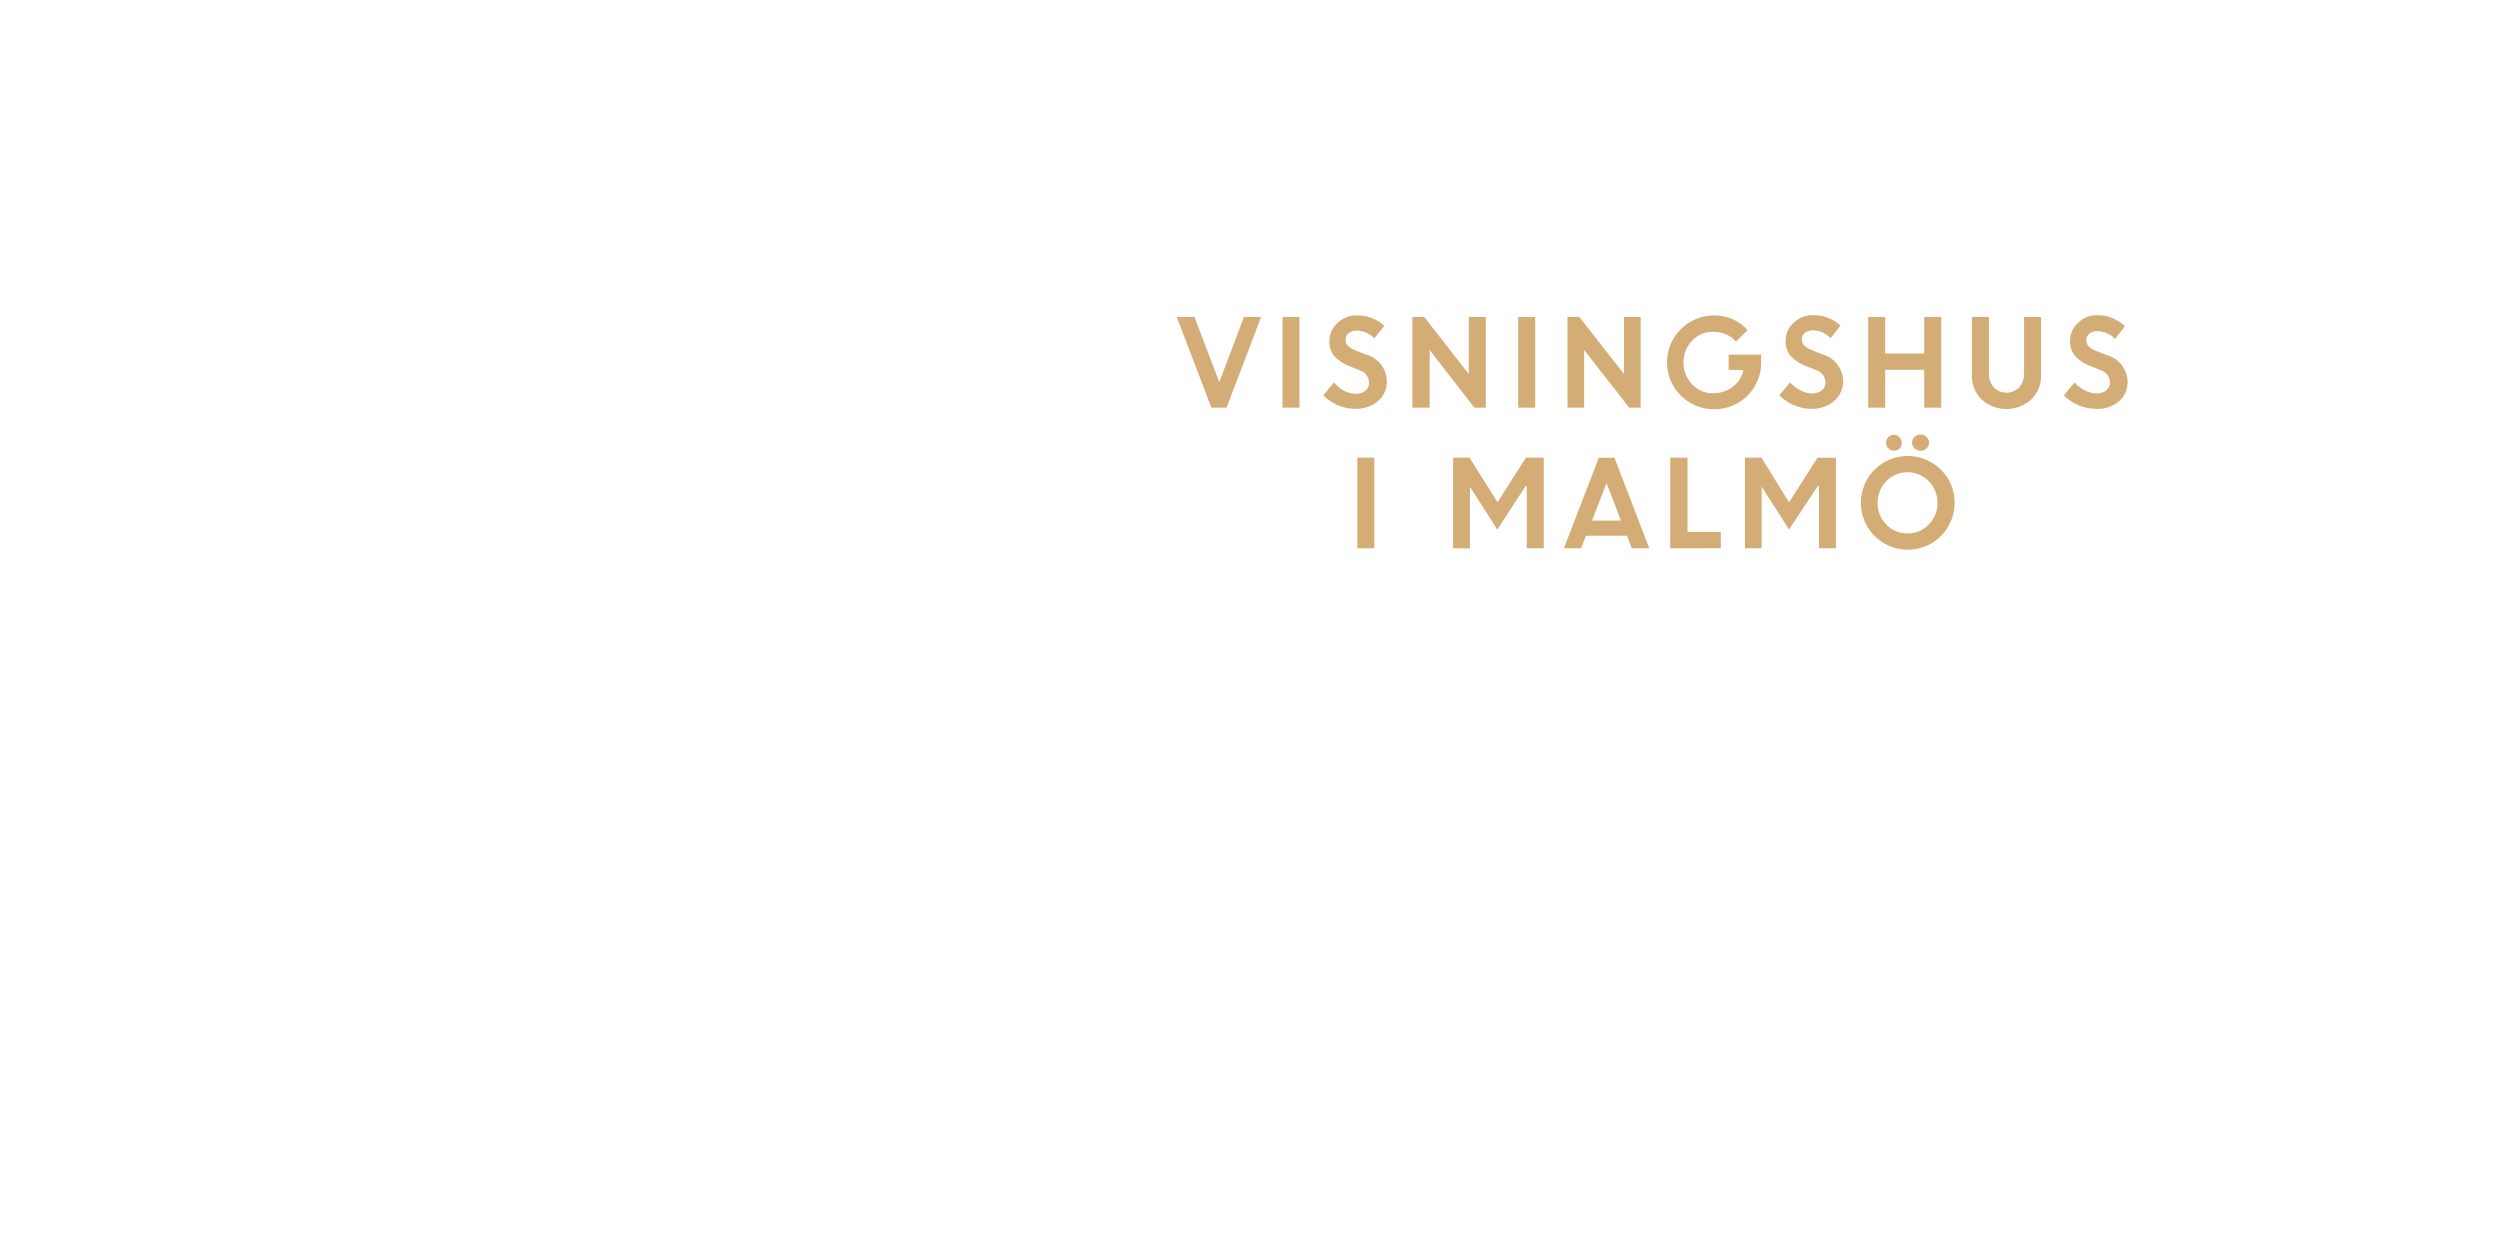
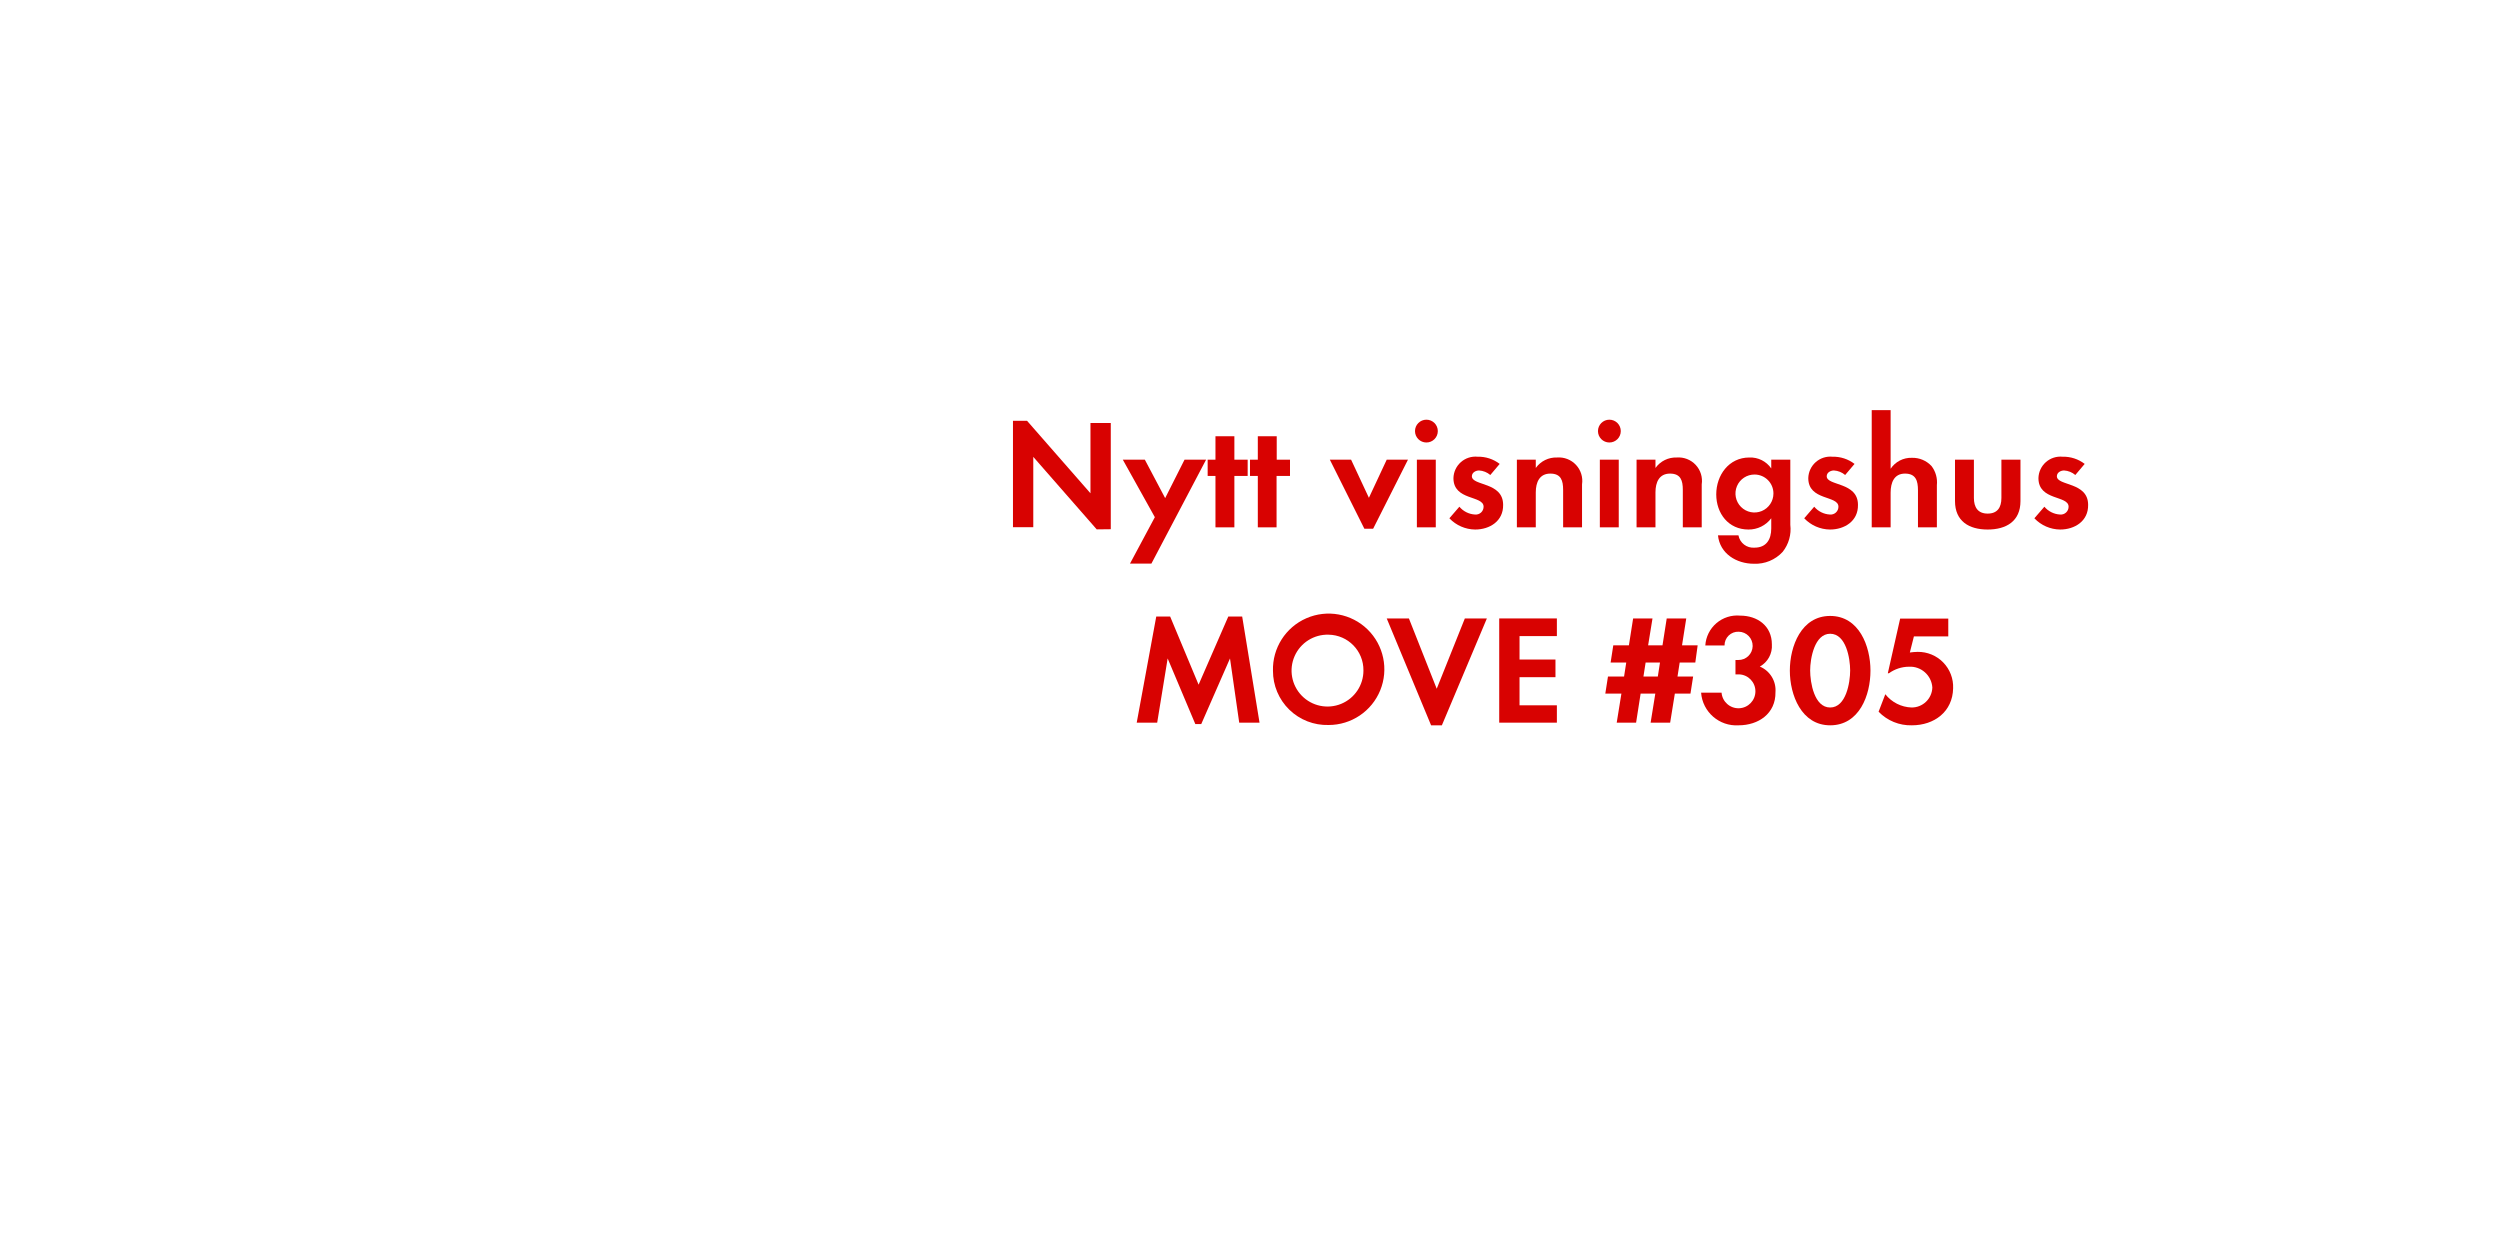
<svg xmlns="http://www.w3.org/2000/svg" id="Layer_1" data-name="Layer 1" viewBox="0 0 320 160">
  <defs>
-     <style>.cls-1{fill:#d4ac76;}</style>
+     <style>.cls-1{fill:#d80201;}</style>
  </defs>
-   <path class="cls-1" d="M155.06,52.18l-4.43-11.6h2.26l3.18,8.34,3.15-8.34h2.2L157,52.18Z" />
-   <path class="cls-1" d="M164.16,52.18V40.58h2.17v11.6Z" />
-   <path class="cls-1" d="M173.45,52.33a5.56,5.56,0,0,1-2.19-.46,5.71,5.71,0,0,1-1.88-1.27l1.38-1.65A4.19,4.19,0,0,0,172,50a3.27,3.27,0,0,0,1.53.41,1.87,1.87,0,0,0,1.24-.4,1.25,1.25,0,0,0,.48-1A1.73,1.73,0,0,0,174,47.38l-1.29-.52a5,5,0,0,1-1.93-1.28,3,3,0,0,1-.62-2,3,3,0,0,1,1-2.2,3.37,3.37,0,0,1,2.46-1,5,5,0,0,1,3.57,1.32l-1.28,1.62a3,3,0,0,0-2.29-1,1.55,1.55,0,0,0-1,.33,1,1,0,0,0-.39.82,1.08,1.08,0,0,0,.31.79,3.08,3.08,0,0,0,1,.6l1.35.54a3.59,3.59,0,0,1,2.63,3.35,3.24,3.24,0,0,1-1.09,2.54A4.22,4.22,0,0,1,173.45,52.33Z" />
-   <path class="cls-1" d="M180.78,52.18V40.58h1.52L188,47.87V40.58h2.18v11.6h-1.46L183,44.8v7.38Z" />
-   <path class="cls-1" d="M194.33,52.18V40.58h2.17v11.6Z" />
-   <path class="cls-1" d="M200.64,52.18V40.58h1.52l5.71,7.29V40.58H210v11.6h-1.46l-5.77-7.38v7.38Z" />
-   <path class="cls-1" d="M221.27,47.33V45.4h4.16l0,1a5.94,5.94,0,0,1-.85,3.08,5.86,5.86,0,0,1-2.2,2.14,6,6,0,0,1-3,.76,6,6,0,1,1,0-12,5.72,5.72,0,0,1,4.32,1.87l-1.49,1.47a3.75,3.75,0,0,0-2.85-1.25,3.7,3.7,0,0,0-2.78,1.13,4.1,4.1,0,0,0,0,5.59,3.54,3.54,0,0,0,2.63,1.14,4.11,4.11,0,0,0,2.58-.81,3.67,3.67,0,0,0,1.37-2.14Z" />
-   <path class="cls-1" d="M231.83,52.33a5.56,5.56,0,0,1-2.19-.46,5.7,5.7,0,0,1-1.88-1.27l1.38-1.65a4.19,4.19,0,0,0,1.28,1,3.27,3.27,0,0,0,1.53.41,1.87,1.87,0,0,0,1.24-.4,1.24,1.24,0,0,0,.48-1,1.73,1.73,0,0,0-1.27-1.61l-1.29-.52a5,5,0,0,1-1.93-1.28,3,3,0,0,1-.62-2,3,3,0,0,1,1-2.2,3.36,3.36,0,0,1,2.46-1,5,5,0,0,1,3.57,1.32l-1.28,1.62a3,3,0,0,0-2.29-1,1.55,1.55,0,0,0-1,.33,1,1,0,0,0-.39.82,1.08,1.08,0,0,0,.31.79,3.08,3.08,0,0,0,1,.6l1.35.54a3.59,3.59,0,0,1,2.63,3.35,3.24,3.24,0,0,1-1.09,2.54A4.22,4.22,0,0,1,231.83,52.33Z" />
-   <path class="cls-1" d="M246.3,52.18V47.33h-5v4.85h-2.17V40.58h2.17v4.67h5V40.58h2.18v11.6Z" />
-   <path class="cls-1" d="M260,51.13a4.73,4.73,0,0,1-6.35,0,4.11,4.11,0,0,1-1.25-3.07V40.58h2.18v7.2a2.66,2.66,0,0,0,.6,1.79,2.31,2.31,0,0,0,3.3,0,2.61,2.61,0,0,0,.6-1.77V40.58h2.17v7.49A4.11,4.11,0,0,1,260,51.13Z" />
-   <path class="cls-1" d="M268.24,52.33a5.56,5.56,0,0,1-2.19-.46,5.7,5.7,0,0,1-1.88-1.27l1.38-1.65a4.19,4.19,0,0,0,1.28,1,3.27,3.27,0,0,0,1.53.41,1.87,1.87,0,0,0,1.24-.4,1.24,1.24,0,0,0,.48-1,1.73,1.73,0,0,0-1.27-1.61l-1.29-.52a5,5,0,0,1-1.93-1.28,3,3,0,0,1-.62-2,3,3,0,0,1,1-2.2,3.36,3.36,0,0,1,2.46-1A5,5,0,0,1,272,41.77l-1.28,1.62a3,3,0,0,0-2.29-1,1.55,1.55,0,0,0-1,.33,1,1,0,0,0-.39.82,1.08,1.08,0,0,0,.31.79,3.08,3.08,0,0,0,1,.6l1.35.54a3.59,3.59,0,0,1,2.63,3.35,3.24,3.24,0,0,1-1.09,2.54A4.22,4.22,0,0,1,268.24,52.33Z" />
-   <path class="cls-1" d="M173.74,70.18V58.58h2.17V70.18Z" />
-   <path class="cls-1" d="M186,70.18V58.58h2.1l3.59,5.71,3.63-5.71h2.28V70.18h-2.17V62.24l-.17,0-3.6,5.55-3.51-5.48h0v7.89Z" />
-   <path class="cls-1" d="M200.18,70.18l4.47-11.59h2l4.46,11.59h-2.24l-.62-1.61H203l-.62,1.61Zm5.46-8.35-1.86,4.81h3.7Z" />
-   <path class="cls-1" d="M213.79,70.18V58.58H216v9.51h4.26v2.08Z" />
-   <path class="cls-1" d="M223.36,70.18V58.58h2.1L229,64.3l3.63-5.71H235V70.18h-2.17V62.24l-.17,0L229,67.77l-3.51-5.48h0v7.89Z" />
-   <path class="cls-1" d="M250.19,64.37a6,6,0,1,1-1.76-4.25A5.77,5.77,0,0,1,250.19,64.37Zm-8.75,2.77a3.81,3.81,0,0,0,5.45,0,4,4,0,0,0,0-5.55,3.81,3.81,0,0,0-5.45,0,4,4,0,0,0,0,5.55Zm1.71-9.75a.94.94,0,0,1-.71.31,1,1,0,0,1-.72-.31,1,1,0,0,1-.3-.74,1,1,0,0,1,1-1,1,1,0,0,1,.7.3,1,1,0,0,1,.3.73A1,1,0,0,1,243.16,57.39Zm3.45,0a1.12,1.12,0,0,1-1.54,0,1,1,0,0,1-.32-.74,1,1,0,0,1,.32-.73,1.13,1.13,0,0,1,1.54,0,1,1,0,0,1,.32.73A1,1,0,0,1,246.61,57.39Z" />
+   <path class="cls-1" d="M140.38,67.76l-8.12-9.28v9h-2.6V53.86h1.8l8.12,9.28v-9h2.6v13.6Z" />
+   <path class="cls-1" d="M147.38,72.14h-2.74l3.18-5.94-4.1-7.36h2.82l2.6,4.92,2.48-4.92h2.76Z" />
+   <path class="cls-1" d="M158,60.92V67.5h-2.42V60.92h-1V58.84h1v-3H158v3h1.7v2.08Z" />
+   <path class="cls-1" d="M163.4,60.92V67.5H161V60.92h-1V58.84h1v-3h2.42v3h1.7v2.08Z" />
+   <path class="cls-1" d="M175.76,67.68h-1.12l-4.42-8.84h2.72l2.28,4.88,2.28-4.88h2.72Z" />
+   <path class="cls-1" d="M182.58,56.64a1.46,1.46,0,0,1,0-2.92,1.46,1.46,0,0,1,0,2.92ZM181.36,67.5V58.84h2.42V67.5Z" />
+   <path class="cls-1" d="M188.82,67.78a4.61,4.61,0,0,1-3.3-1.44l1.28-1.48a2.81,2.81,0,0,0,2,1,1,1,0,0,0,1.1-1c0-1.48-3.86-.74-3.86-3.66a2.82,2.82,0,0,1,3.1-2.74,4.46,4.46,0,0,1,2.82.92l-1.2,1.42a2.42,2.42,0,0,0-1.44-.58c-.42,0-.92.26-.92.74,0,1.26,4,.7,4,3.66C192.44,66.7,190.68,67.78,188.82,67.78Z" />
+   <path class="cls-1" d="M200.08,67.5V62.7c0-1.18-.26-2.08-1.64-2.08s-1.86,1.1-1.86,2.4V67.5h-2.42V58.84h2.42V59.9a3.2,3.2,0,0,1,2.72-1.34A3,3,0,0,1,202.5,62v5.5Z" />
+   <path class="cls-1" d="M206,56.64a1.46,1.46,0,0,1,0-2.92,1.46,1.46,0,0,1,0,2.92ZM204.78,67.5V58.84h2.42V67.5Z" />
+   <path class="cls-1" d="M215.4,67.5V62.7c0-1.18-.26-2.08-1.64-2.08s-1.86,1.1-1.86,2.4V67.5h-2.42V58.84h2.42V59.9a3.2,3.2,0,0,1,2.72-1.34,3,3,0,0,1,3.2,3.44v5.5Z" />
+   <path class="cls-1" d="M228.18,70.64a4.73,4.73,0,0,1-3.68,1.52c-2.22,0-4.36-1.28-4.6-3.64h2.62a1.93,1.93,0,0,0,2.06,1.58c1.52,0,2.14-1.06,2.14-2.46v-1.3a3.6,3.6,0,0,1-2.92,1.44c-2.56,0-4.12-2.06-4.12-4.5s1.6-4.72,4.24-4.72a3.24,3.24,0,0,1,2.8,1.4V58.84h2.44v8.34A4.66,4.66,0,0,1,228.18,70.64Zm-3.58-9.9A2.43,2.43,0,1,0,227,63.16,2.42,2.42,0,0,0,224.6,60.74Z" />
+   <path class="cls-1" d="M234.24,67.78a4.61,4.61,0,0,1-3.3-1.44l1.28-1.48a2.81,2.81,0,0,0,2,1,1,1,0,0,0,1.1-1c0-1.48-3.86-.74-3.86-3.66a2.82,2.82,0,0,1,3.1-2.74,4.46,4.46,0,0,1,2.82.92l-1.2,1.42a2.42,2.42,0,0,0-1.44-.58c-.42,0-.92.26-.92.74,0,1.26,4,.7,4,3.66C237.86,66.7,236.1,67.78,234.24,67.78Z" />
+   <path class="cls-1" d="M245.5,67.5V62.76c0-1.2-.26-2.14-1.66-2.14S242,61.78,242,63.06V67.5h-2.42v-15H242V60a3.15,3.15,0,0,1,2.72-1.4,3.31,3.31,0,0,1,2.52,1.06,3.44,3.44,0,0,1,.68,2.44V67.5Z" />
+   <path class="cls-1" d="M254.42,67.78c-2.38,0-4.18-1.06-4.18-3.64v-5.3h2.42v4.9c0,1.18.5,2,1.76,2s1.76-.8,1.76-2v-4.9h2.44v5.3C258.62,66.72,256.8,67.78,254.42,67.78Z" />
+   <path class="cls-1" d="M263.7,67.78a4.61,4.61,0,0,1-3.3-1.44l1.28-1.48a2.82,2.82,0,0,0,2,1,1,1,0,0,0,1.1-1c0-1.48-3.86-.74-3.86-3.66a2.82,2.82,0,0,1,3.1-2.74,4.46,4.46,0,0,1,2.82.92l-1.2,1.42a2.42,2.42,0,0,0-1.44-.58c-.42,0-.92.26-.92.74,0,1.26,4,.7,4,3.66C267.32,66.7,265.56,67.78,263.7,67.78Z" />
+   <path class="cls-1" d="M158.62,92.5l-1.18-8.22-3.68,8.4H153l-3.54-8.4-1.34,8.22h-2.62L148,78.92h1.78l3.64,8.72,3.8-8.72H159l2.22,13.58Z" />
+   <path class="cls-1" d="M170.06,92.8a6.92,6.92,0,0,1-7.12-6.94,7.13,7.13,0,1,1,7.12,6.94Zm0-11.56a4.6,4.6,0,1,0,4.46,4.58A4.53,4.53,0,0,0,170.06,81.24Z" />
+   <path class="cls-1" d="M184.56,92.84h-1.38L177.5,79.16h2.84l3.56,9,3.6-9h2.82Z" />
+   <path class="cls-1" d="M191.9,92.5V79.16h7.38v2.26H194.5v3h4.6v2.26h-4.6v3.6h4.78V92.5Z" />
+   <path class="cls-1" d="M217,84.8h-2l-.28,1.8h2l-.34,2.18h-2l-.6,3.72h-2.5l.6-3.72H210l-.58,3.72h-2.48l.6-3.72h-2.06l.34-2.18h2.06l.28-1.8h-2l.34-2.2h2l.54-3.44h2.48l-.56,3.44h1.84l.54-3.44h2.5l-.54,3.44h2Zm-6.36,0-.28,1.8h1.84l.28-1.8Z" />
+   <path class="cls-1" d="M222.54,92.84a4.53,4.53,0,0,1-4.8-4.18h2.62a2.17,2.17,0,1,0,2.26-2.34,3.8,3.8,0,0,0-.48,0V84.48a2.12,2.12,0,0,0,.36,0,1.81,1.81,0,0,0,.06-3.62,1.74,1.74,0,0,0-1.82,1.76h-2.46a4.09,4.09,0,0,1,4.46-3.82c2.22,0,4.06,1.32,4.06,3.68a3,3,0,0,1-1.54,2.84,3.28,3.28,0,0,1,2,3.28C227.3,91.34,225.08,92.84,222.54,92.84Z" />
+   <path class="cls-1" d="M234.26,92.84c-3.68,0-5.16-3.88-5.16-7s1.46-7,5.16-7,5.16,3.86,5.16,7S238,92.84,234.26,92.84Zm0-11.72c-2,0-2.56,3.16-2.56,4.7s.52,4.74,2.56,4.74,2.56-3.2,2.56-4.74S236.3,81.12,234.26,81.12Z" />
+   <path class="cls-1" d="M244.72,92.84a5.71,5.71,0,0,1-4.26-1.74l.86-2.24a4.47,4.47,0,0,0,3.36,1.7A2.64,2.64,0,0,0,247.34,88a2.85,2.85,0,0,0-3-2.66,4.41,4.41,0,0,0-2.56.84h-.14l1.58-7h6.16v2.28h-4.4l-.52,2.06a8.09,8.09,0,0,1,1-.08,4.48,4.48,0,0,1,4.54,4.66C249.94,91.1,247.58,92.84,244.72,92.84Z" />
</svg>
